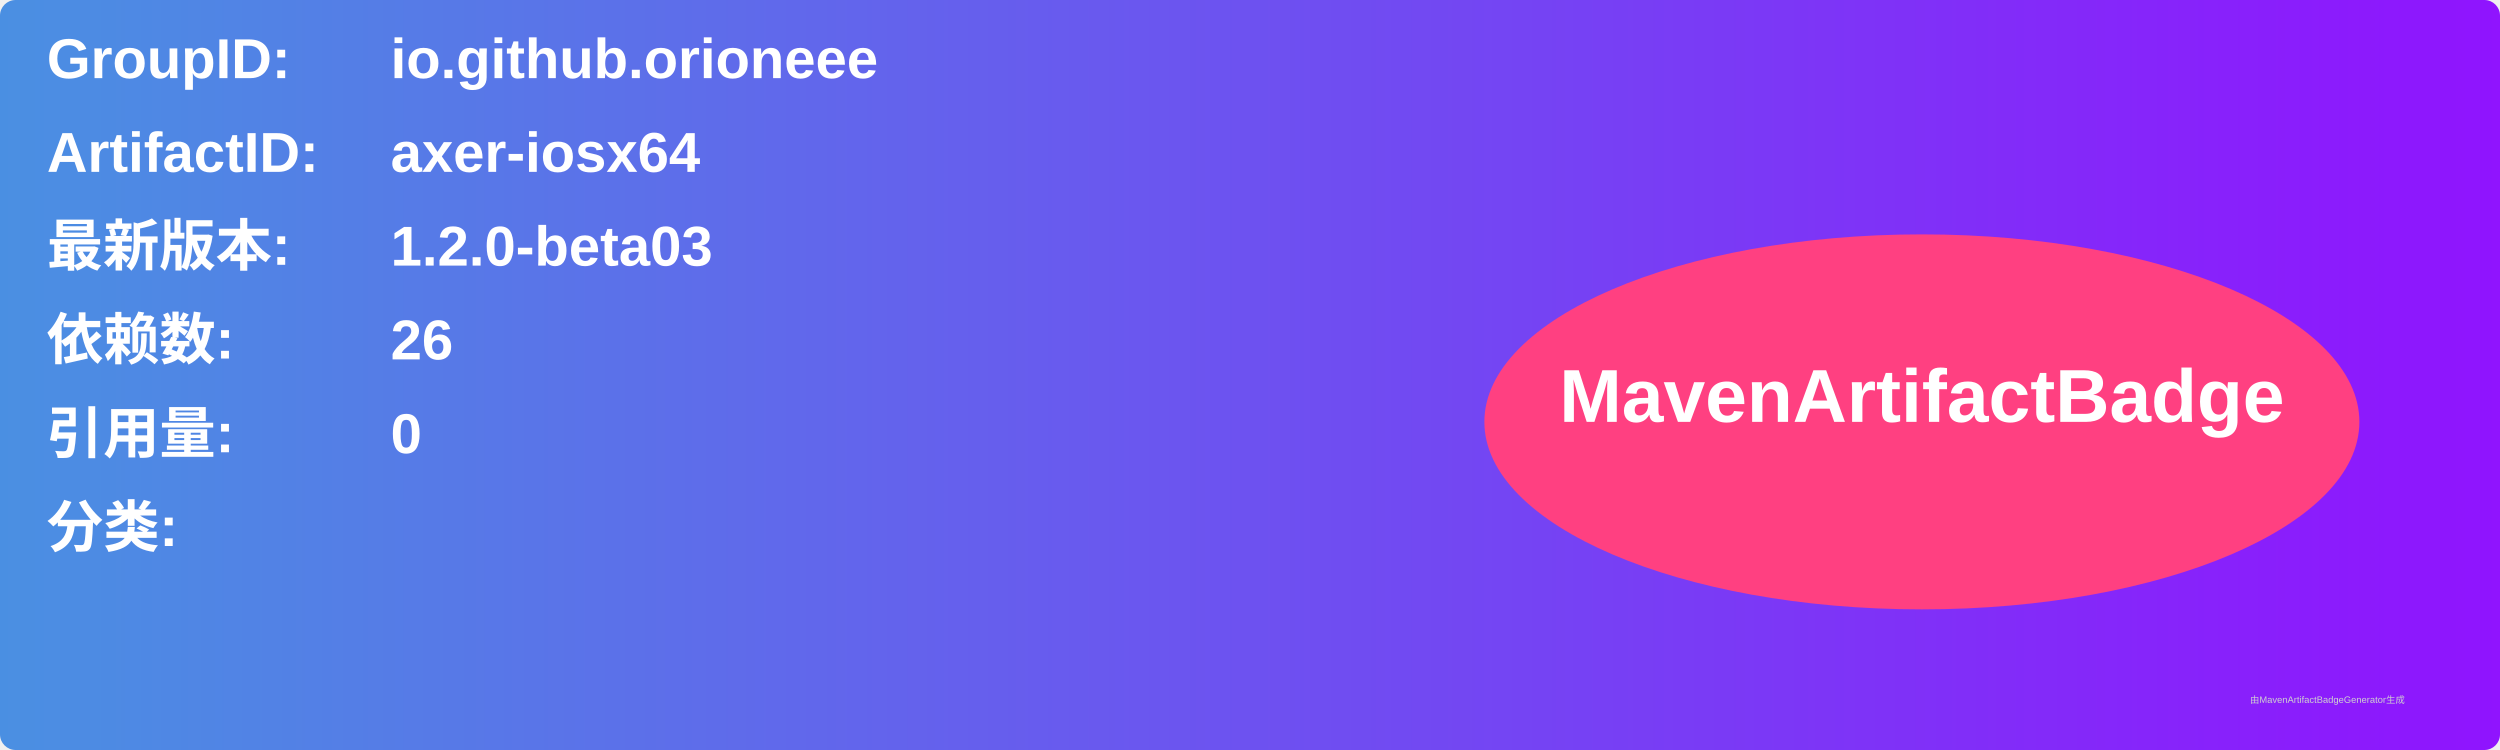
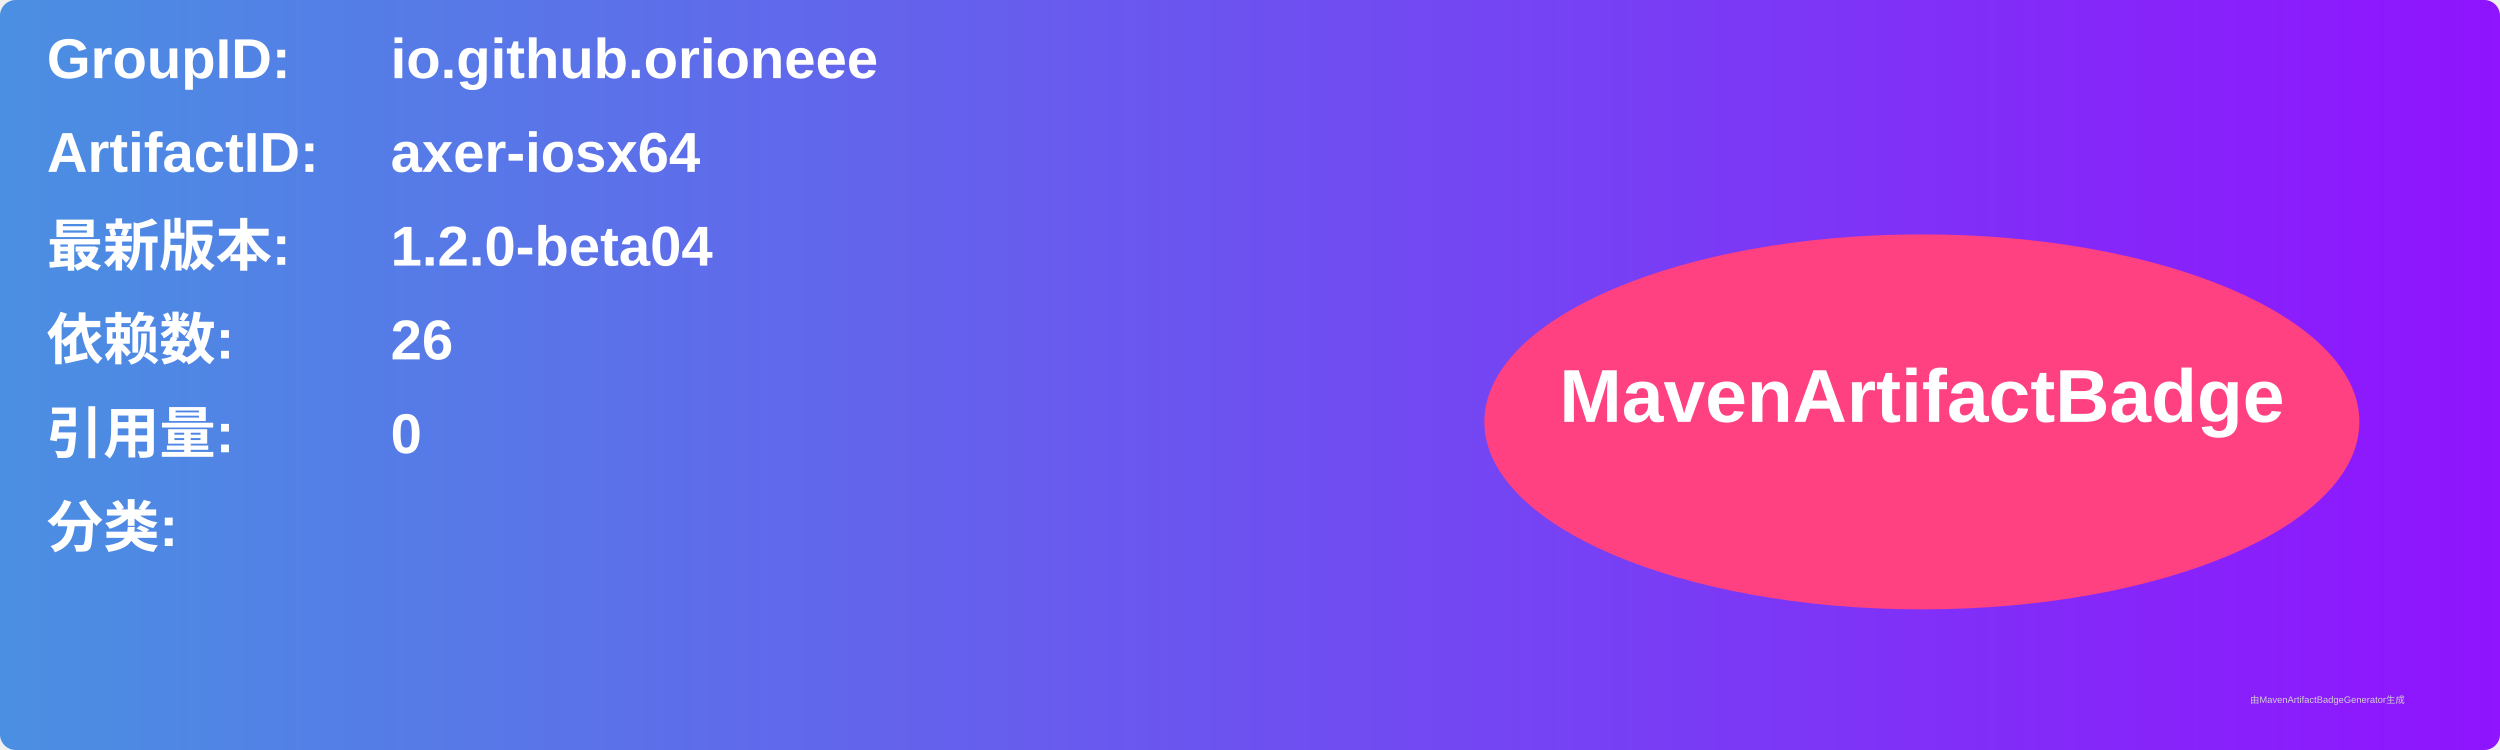
<svg xmlns="http://www.w3.org/2000/svg" width="800" height="240" viewBox="0 0 800 240">
  <linearGradient id="grad" x1="0%" y1="0%" x2="100%" y2="0%">
    <stop offset="0%" stop-color="#4a90e2" />
    <stop offset="100%" stop-color="#9013fe" />
  </linearGradient>
  <rect width="100%" height="100%" rx="5" ry="5" fill="url(#grad)" />
  <g transform="translate(15, 15)">
    <text x="0" y="10" font-family="Arial" font-size="18" fill="white" font-weight="bold" width="260">GroupID:</text>
    <text x="110" y="10" font-family="Arial" font-size="18" fill="white" font-weight="bold" width="460">io.github.orioneee</text>
    <text x="0" y="40" font-family="Arial" font-size="18" fill="white" font-weight="bold" width="260">ArtifactID:</text>
    <text x="110" y="40" font-family="Arial" font-size="18" fill="white" font-weight="bold" width="460">axer-iosx64</text>
    <text x="0" y="70" font-family="Arial" font-size="18" fill="white" font-weight="bold">最新版本:</text>
    <text x="110" y="70" font-family="Arial" font-size="18" fill="white" font-weight="bold">
-       <tspan font-weight="bold">1.2.0-beta03</tspan>
+       <tspan font-weight="bold">1.2.0-beta04</tspan>
    </text>
    <text x="0" y="100" font-family="Arial" font-size="18" fill="white" font-weight="bold">依赖数: </text>
    <text x="110" y="100" font-family="Arial" font-size="18" fill="white">
      <tspan font-weight="bold">26</tspan>
    </text>
    <text x="0" y="130" font-family="Arial" font-size="18" fill="white" font-weight="bold">引用量: </text>
    <text x="110" y="130" font-family="Arial" font-size="18" fill="white">
      <tspan font-weight="bold">0</tspan>
    </text>
    <text x="0" y="160" font-family="Arial" font-size="18" fill="white" font-weight="bold">分类:</text>
    <text x="10" y="190" font-family="Arial" font-size="10" fill="white">
      <tspan font-weight="bold" />
    </text>
    <ellipse cx="600" cy="120" rx="140" ry="60" fill="#ff4081" />
    <text x="600" y="120" text-anchor="middle" font-family="Arial" font-size="24" fill="white" font-weight="bold">MavenArtifactBadge</text>
  </g>
  <text x="720" y="225" font-family="Arial" font-size="3" fill="#d0d0d0">由MavenArtifactBadgeGenerator生成</text>
</svg>
